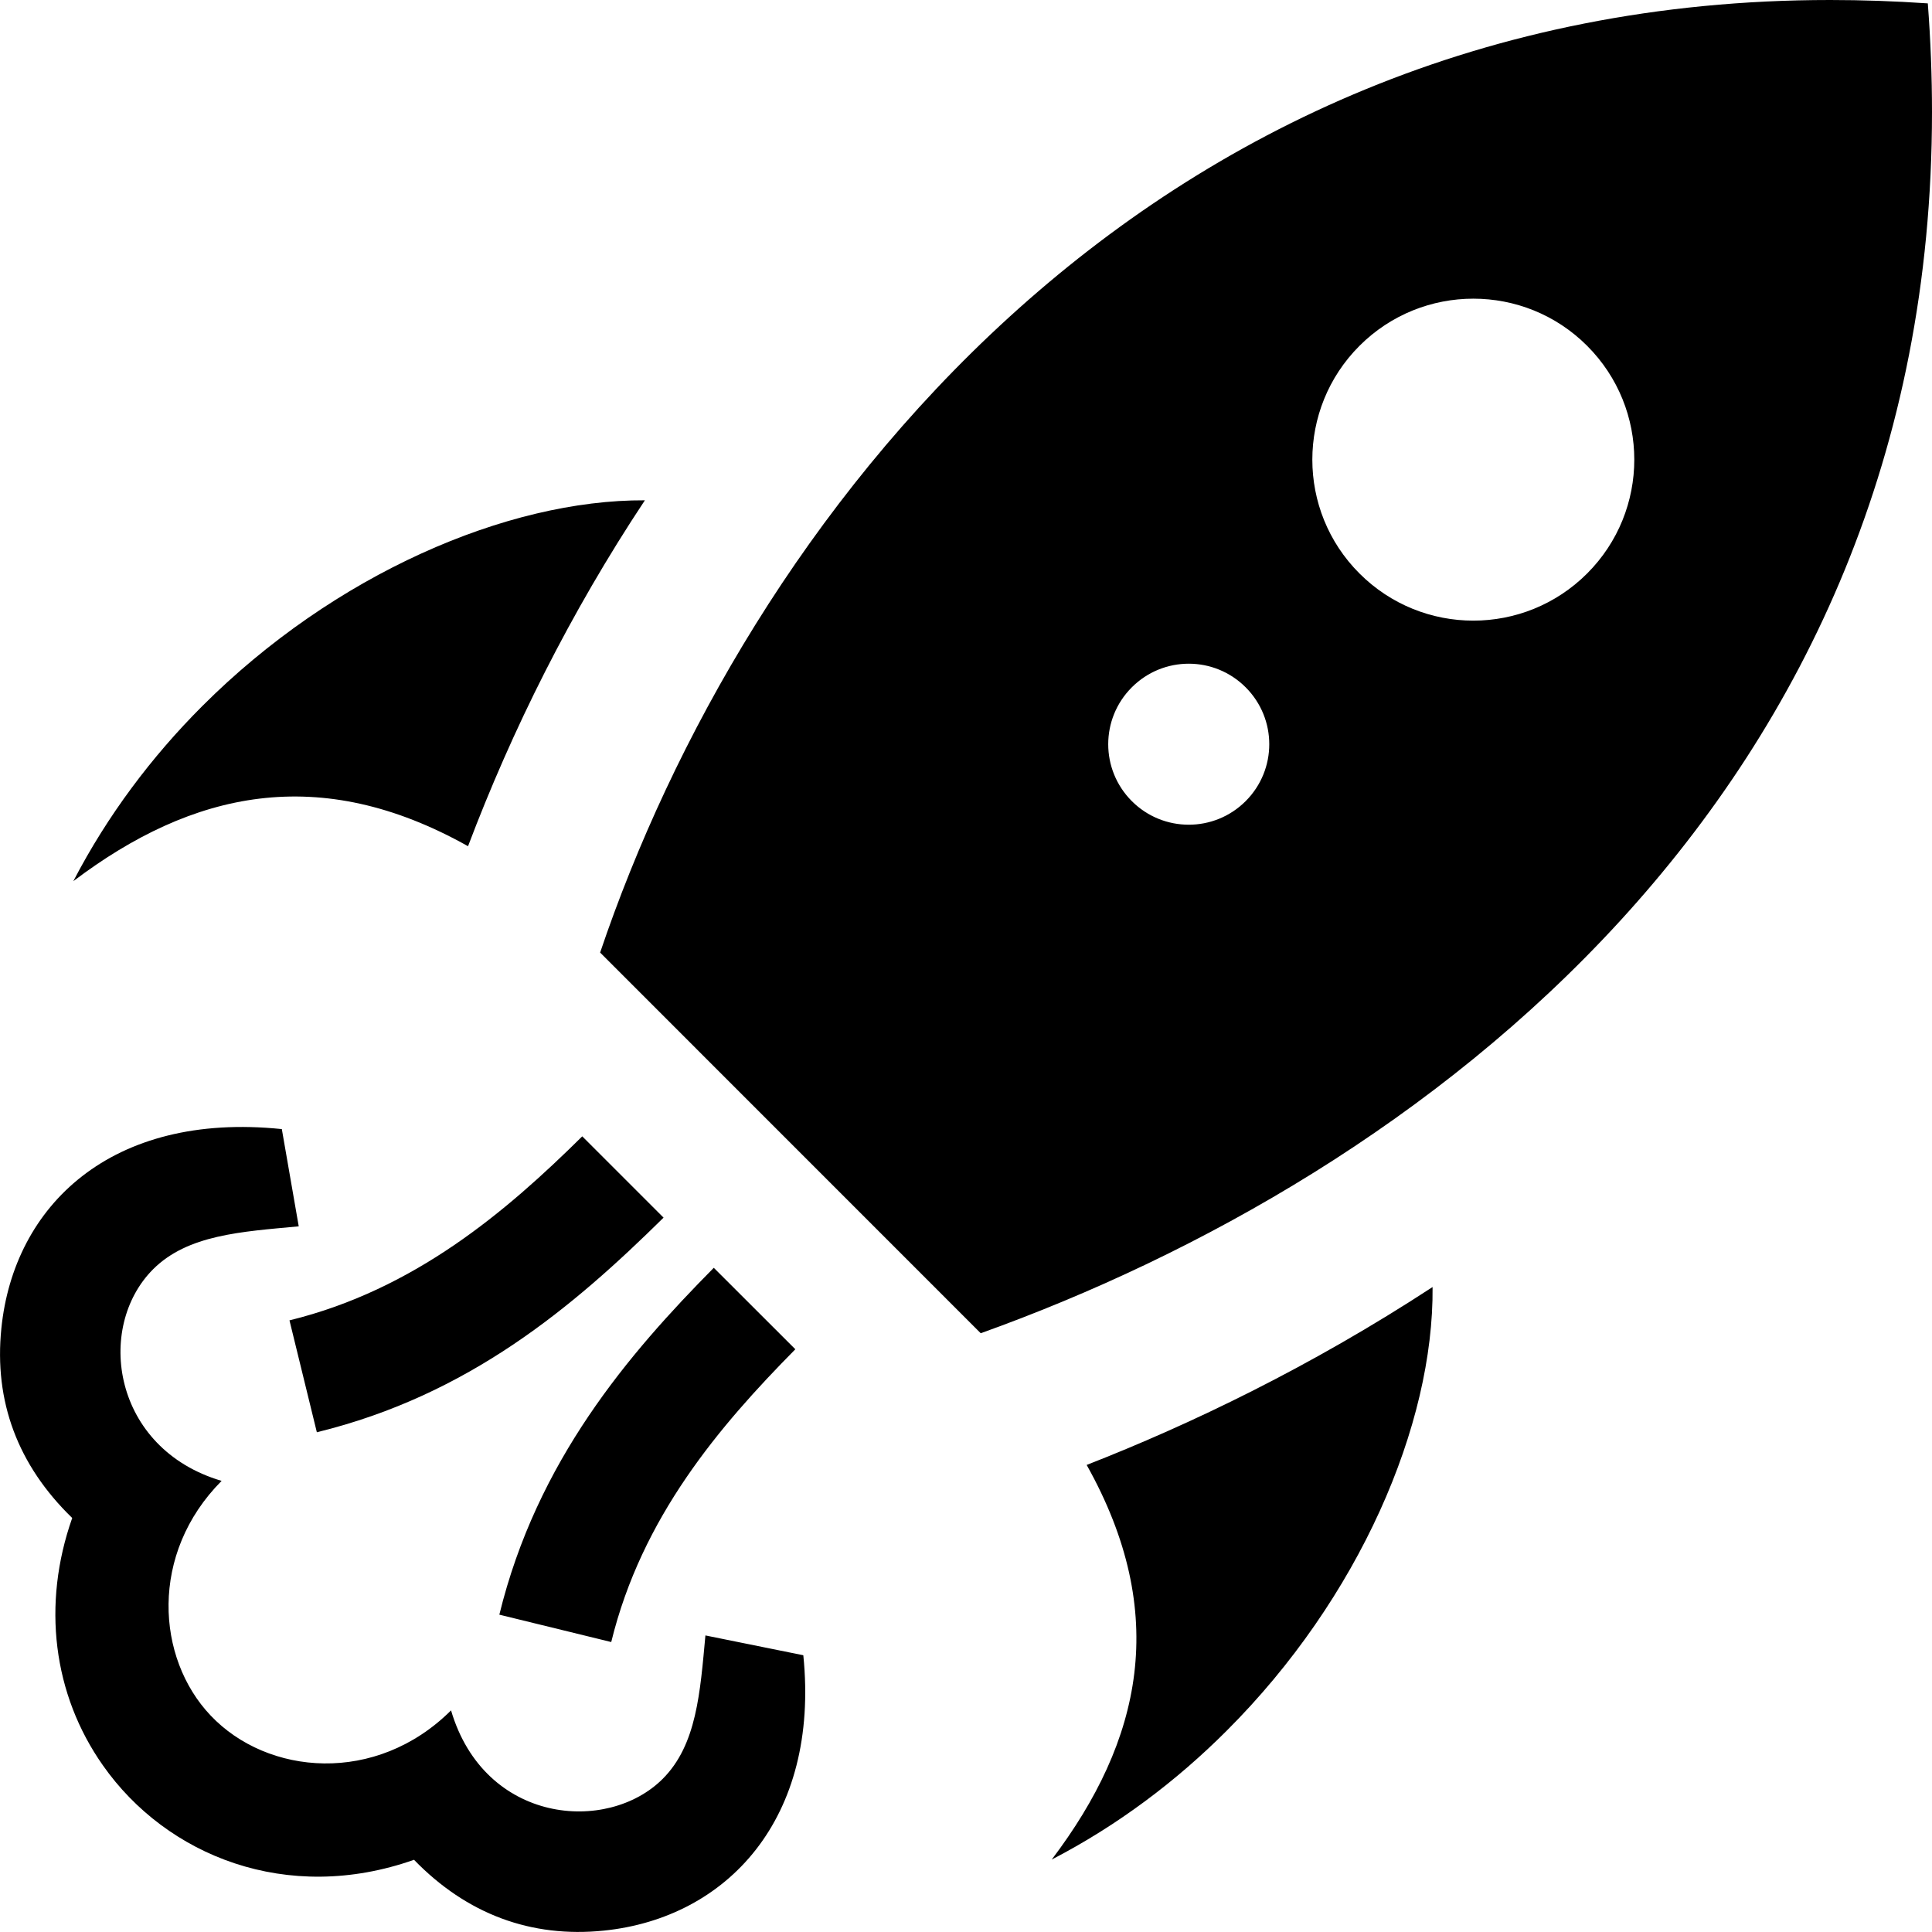
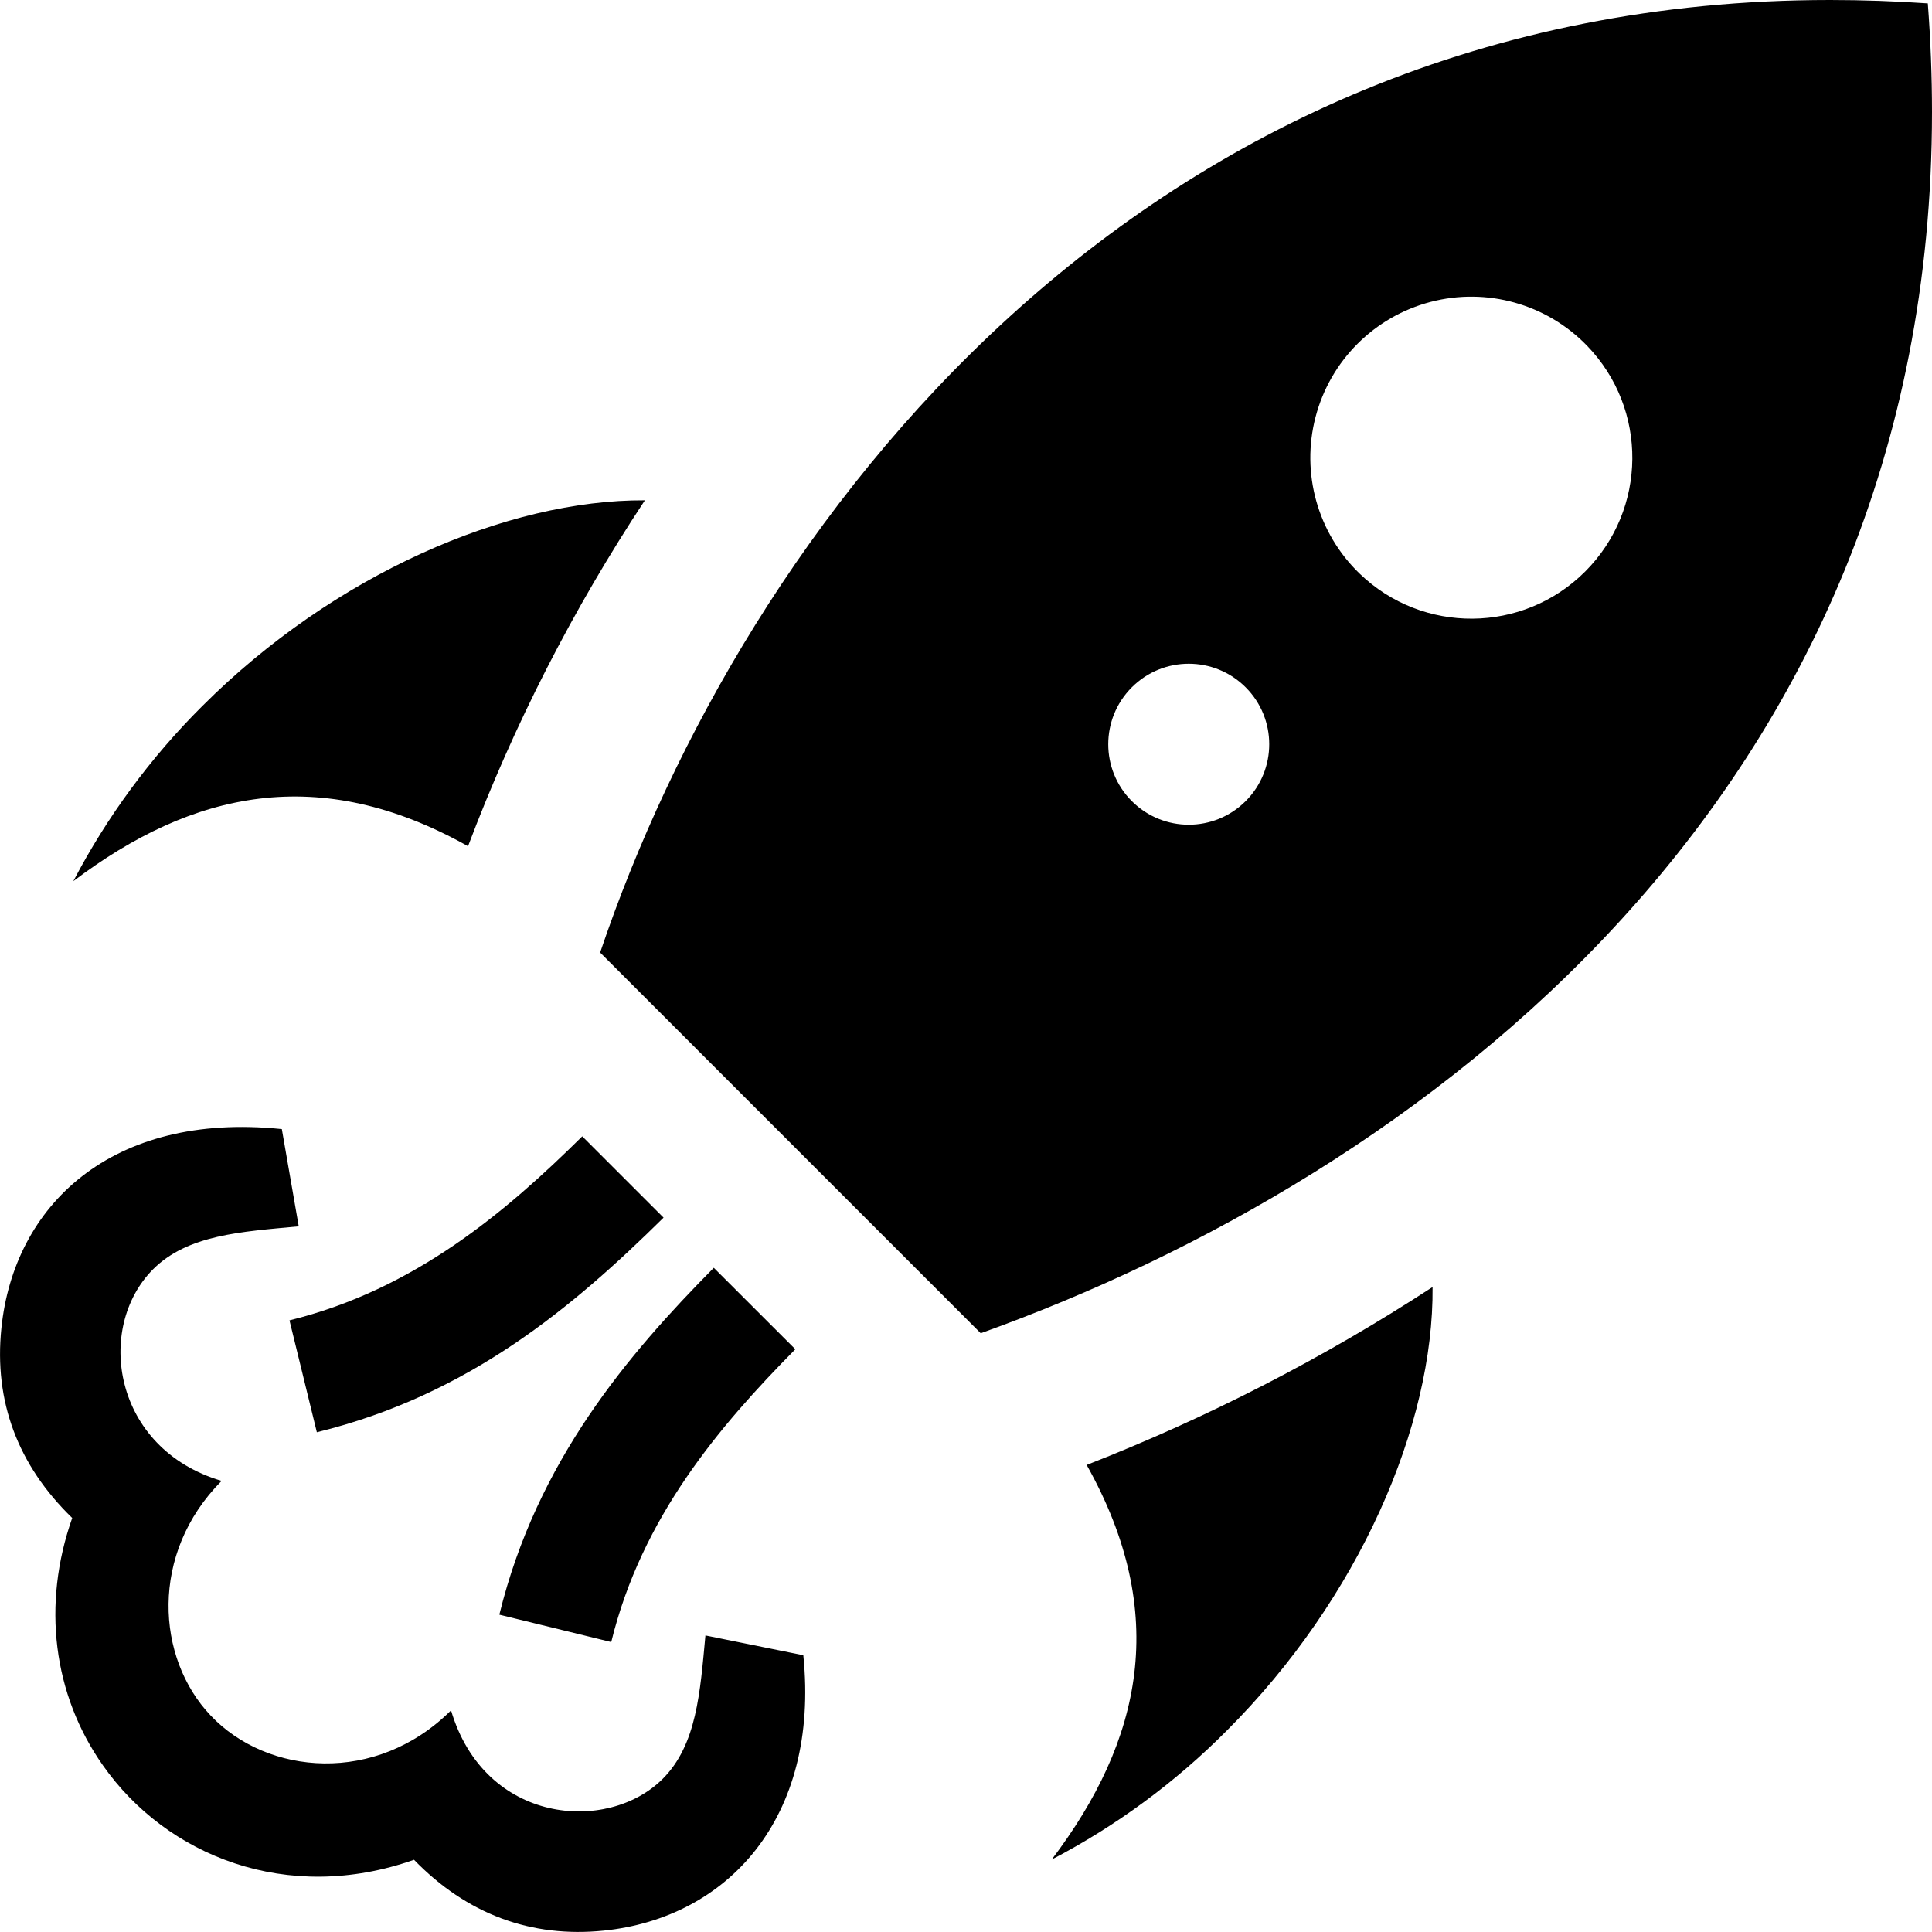
<svg xmlns="http://www.w3.org/2000/svg" viewBox="0 0 24 24">
-   <path d="M8.011 6.215c-1.711-.009-3.86.918-5.499 2.557-.625.625-1.176 1.355-1.601 2.174 1.479-1.119 3.057-1.47 4.903-.434.544-1.437 1.27-2.9 2.197-4.297zm9.785 9.773c-1.516.991-3.007 1.706-4.297 2.21 1.036 1.848.686 3.424-.434 4.902.819-.424 1.549-.975 2.175-1.602 1.644-1.642 2.572-3.796 2.556-5.51zm6.152-15.946c-.412-.028-.816-.042-1.213-.042-8.602 0-13.498 6.558-15.28 11.833l4.728 4.729c5.428-1.946 11.817-6.661 11.817-15.172 0-.439-.017-.888-.052-1.348zm-9.888 9.91c-.391-.391-.391-1.023 0-1.414s1.023-.391 1.414 0 .391 1.023 0 1.414-1.024.39-1.414 0zm2.828-2.828c-.781-.78-.781-2.047 0-2.828s2.048-.781 2.828 0c.781.781.781 2.047 0 2.828s-2.047.781-2.828 0zm-8.021 8.625l1.013 1.012c-.942.954-1.907 2.083-2.287 3.637l-1.39-.34c.467-1.912 1.607-3.24 2.664-4.309zm-1.634-1.633l1.01 1.01c-1.119 1.103-2.413 2.203-4.307 2.666l-.34-1.39c1.553-.381 2.69-1.35 3.637-2.286zm2.746 6.446c.206 2.029-.946 3.265-2.48 3.421-.902.092-1.701-.205-2.356-.88-1.575.556-3.074-.047-3.864-1.172-.622-.883-.76-2.002-.382-3.074-.676-.656-.973-1.448-.88-2.356.154-1.521 1.361-2.694 3.484-2.475l.21 1.208c-.716.067-1.379.104-1.809.533-.722.723-.504 2.229.851 2.629-.899.904-.813 2.202-.137 2.914.707.747 2.057.863 2.987-.063.416 1.41 1.942 1.537 2.629.851.424-.424.465-1.075.531-1.782l1.216.246z" />
+   <path d="M8.011 6.215c-1.711-.009-3.86.918-5.499 2.557a8.852 8.852 0 00-1.601 2.174c1.479-1.119 3.057-1.47 4.903-.434a21.67 21.67 0 012.197-4.297zm9.785 9.773a23.565 23.565 0 01-4.297 2.21c1.036 1.848.686 3.424-.434 4.902a8.804 8.804 0 002.175-1.602c1.644-1.642 2.572-3.796 2.556-5.51zM23.948.042A17.883 17.883 0 0022.735 0C14.133 0 9.237 6.558 7.455 11.833l4.728 4.729C17.611 14.616 24 9.901 24 1.39c0-.439-.017-.888-.052-1.348zm-9.888 9.91a.999.999 0 111.414-1.414.999.999 0 11-1.414 1.414zm2.828-2.828a2 2 0 112.828-2.828 2 2 0 01-2.828 2.828zm-8.021 8.625l1.013 1.012c-.942.954-1.907 2.083-2.287 3.637l-1.39-.34c.467-1.912 1.607-3.24 2.664-4.309zm-1.634-1.633l1.01 1.01c-1.119 1.103-2.413 2.203-4.307 2.666l-.34-1.39c1.553-.381 2.69-1.35 3.637-2.286zm2.746 6.446c.206 2.029-.946 3.265-2.48 3.421-.902.092-1.701-.205-2.356-.88-1.575.556-3.074-.047-3.864-1.172-.622-.883-.76-2.002-.382-3.074-.676-.656-.973-1.448-.88-2.356.154-1.521 1.361-2.694 3.484-2.475l.21 1.208c-.716.067-1.379.104-1.809.533-.722.723-.504 2.229.851 2.629-.899.904-.813 2.202-.137 2.914.707.747 2.057.863 2.987-.063.416 1.41 1.942 1.537 2.629.851.424-.424.465-1.075.531-1.782l1.216.246z" />
</svg>
